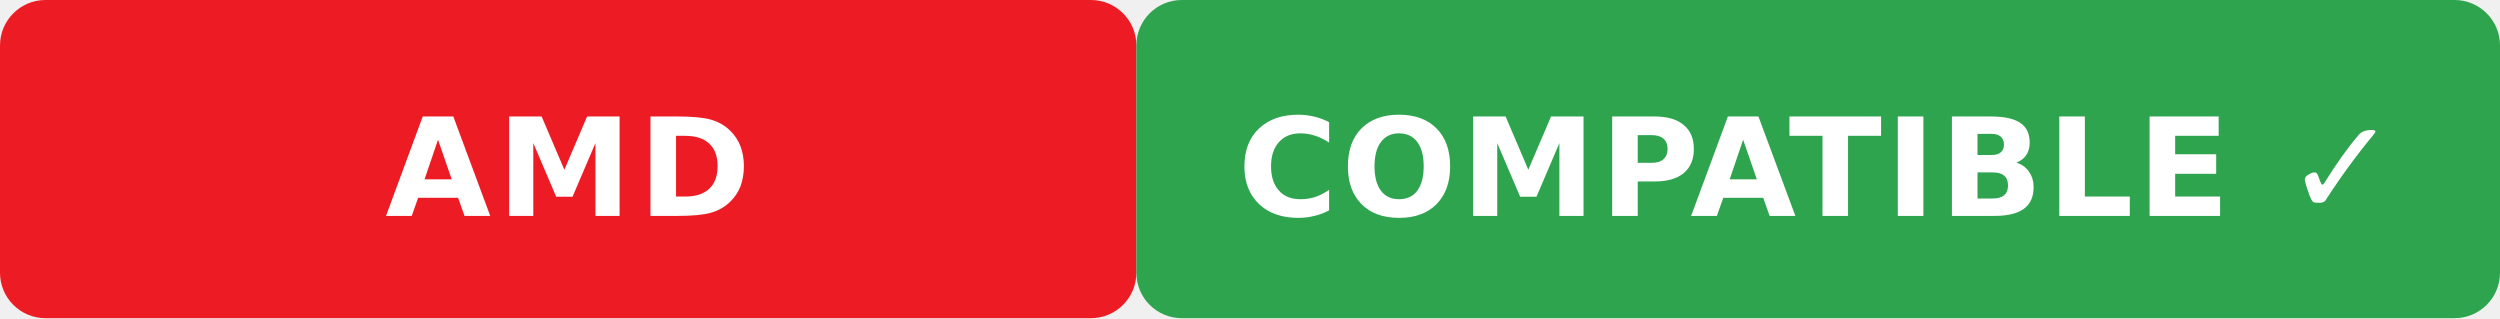
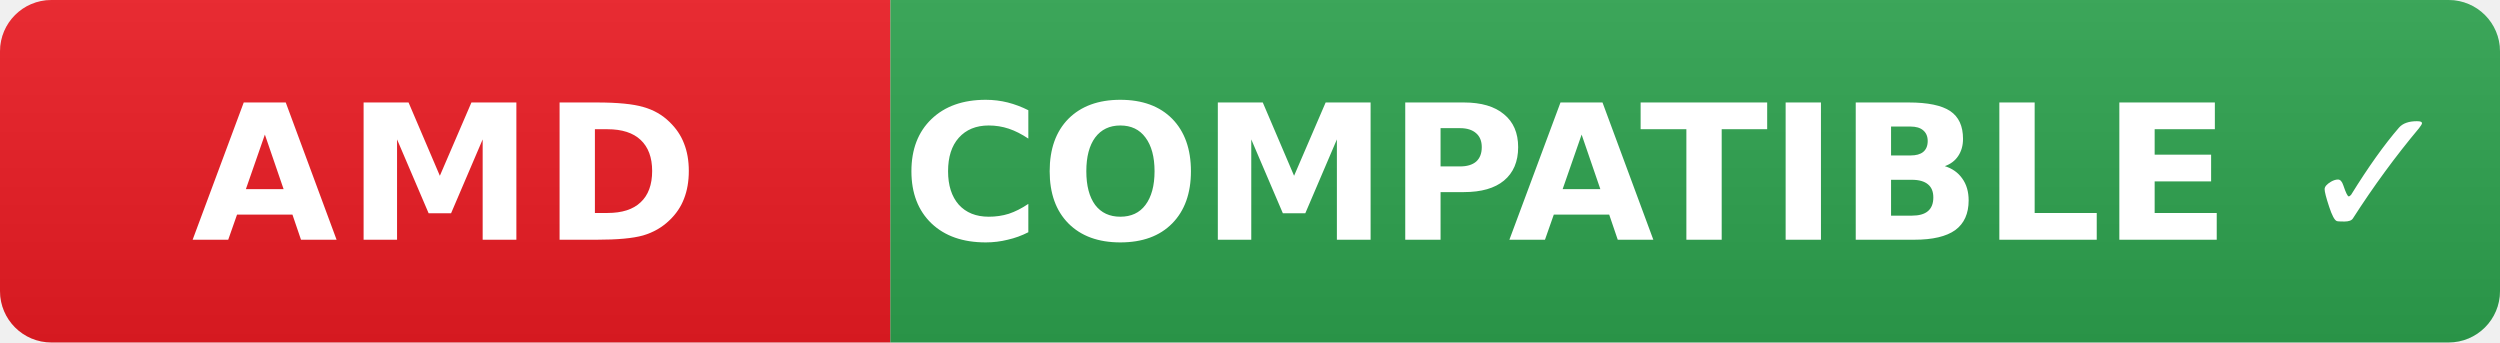
- <svg xmlns="http://www.w3.org/2000/svg" width="220" height="28" viewBox="0 0 220 28">
-   <defs>
-     <linearGradient id="amd" x1="0%" y1="0%" x2="100%" y2="0%">
-       <stop offset="0%" style="stop-color:#ED1C24" />
-       <stop offset="100%" style="stop-color:#ED1C24" />
-     </linearGradient>
-     <linearGradient id="ok" x1="0%" y1="0%" x2="100%" y2="0%">
-       <stop offset="0%" style="stop-color:#2EA44F" />
-       <stop offset="100%" style="stop-color:#2EA44F" />
-     </linearGradient>
-   </defs>
-   <rect x="0" y="0" width="100" height="28" fill="url(#amd)" rx="4" ry="4" />
-   <rect x="100" y="0" width="120" height="28" fill="url(#ok)" rx="4" ry="4" />
-   <text x="50" y="19" font-family="'DejaVu Sans',Arial,Helvetica,sans-serif" font-size="12" font-weight="bold" fill="#fff" text-anchor="middle" letter-spacing="0.5">AMD</text>
-   <text x="160" y="19" font-family="'DejaVu Sans',Arial,Helvetica,sans-serif" font-size="12" font-weight="bold" fill="#fff" text-anchor="middle" letter-spacing="0.3">COMPATIBLE ✓</text>
+ <svg xmlns="http://www.w3.org/2000/svg" width="146" height="20" role="img" aria-label="AMD: COMPATIBLE&#10;verified on MI300X">
+   <linearGradient id="s" x2="0" y2="100%">
+     <stop offset="0" stop-color="#bbb" stop-opacity=".1" />
+     <stop offset="1" stop-opacity=".1" />
+   </linearGradient>
+   <clipPath id="r">
+     <rect width="146" height="20" rx="3" fill="#fff" />
+   </clipPath>
+   <g clip-path="url(#r)">
+     <rect width="52" height="20" fill="#ed1c24" />
+     <rect x="52" width="94" height="20" fill="#2ea44f" />
+     <rect width="146" height="20" fill="url(#s)" />
+   </g>
+   <g fill="#fff" text-anchor="middle" font-family="'DejaVu Sans',Verdana,Geneva,sans-serif" font-size="11">
+     <text x="26" y="14" font-weight="bold" letter-spacing=".5">AMD</text>
+     <text x="98" y="14" font-weight="bold">COMPATIBLE ✓</text>
+   </g>
</svg>
